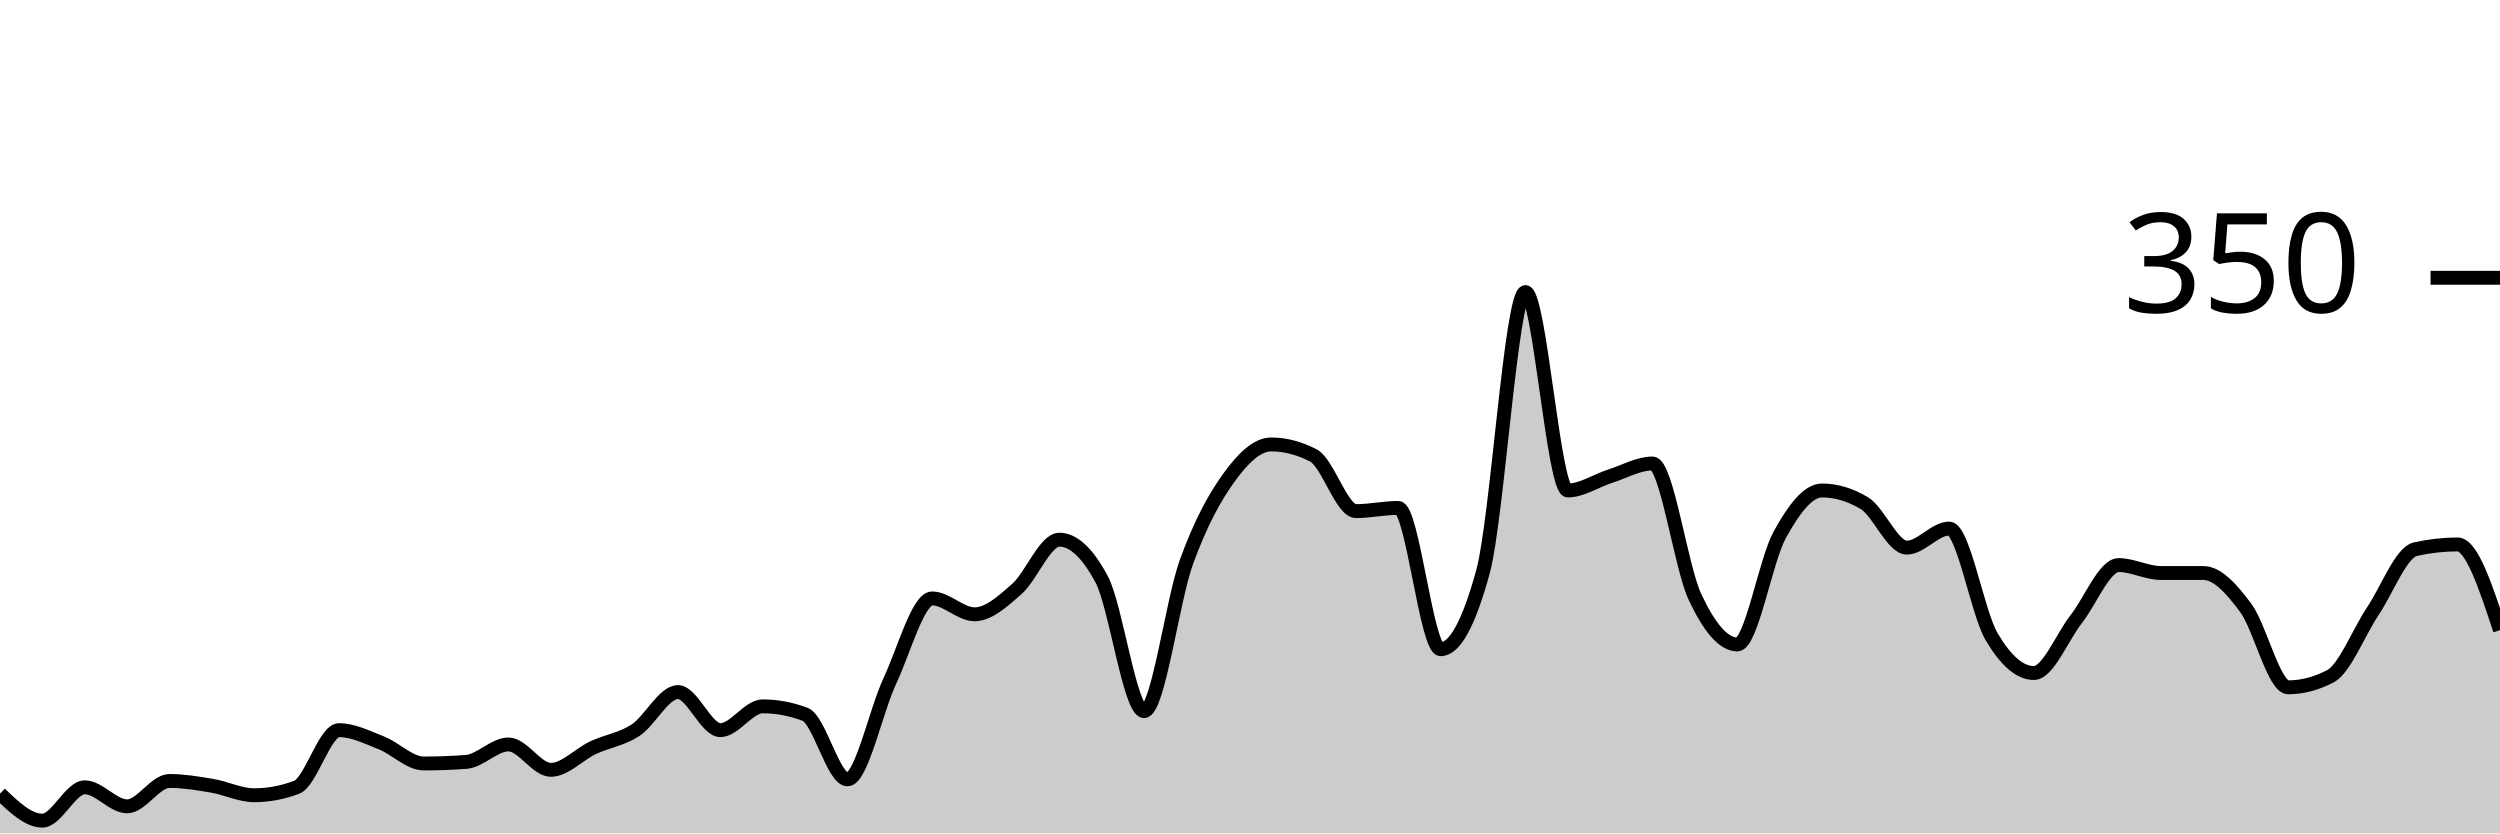
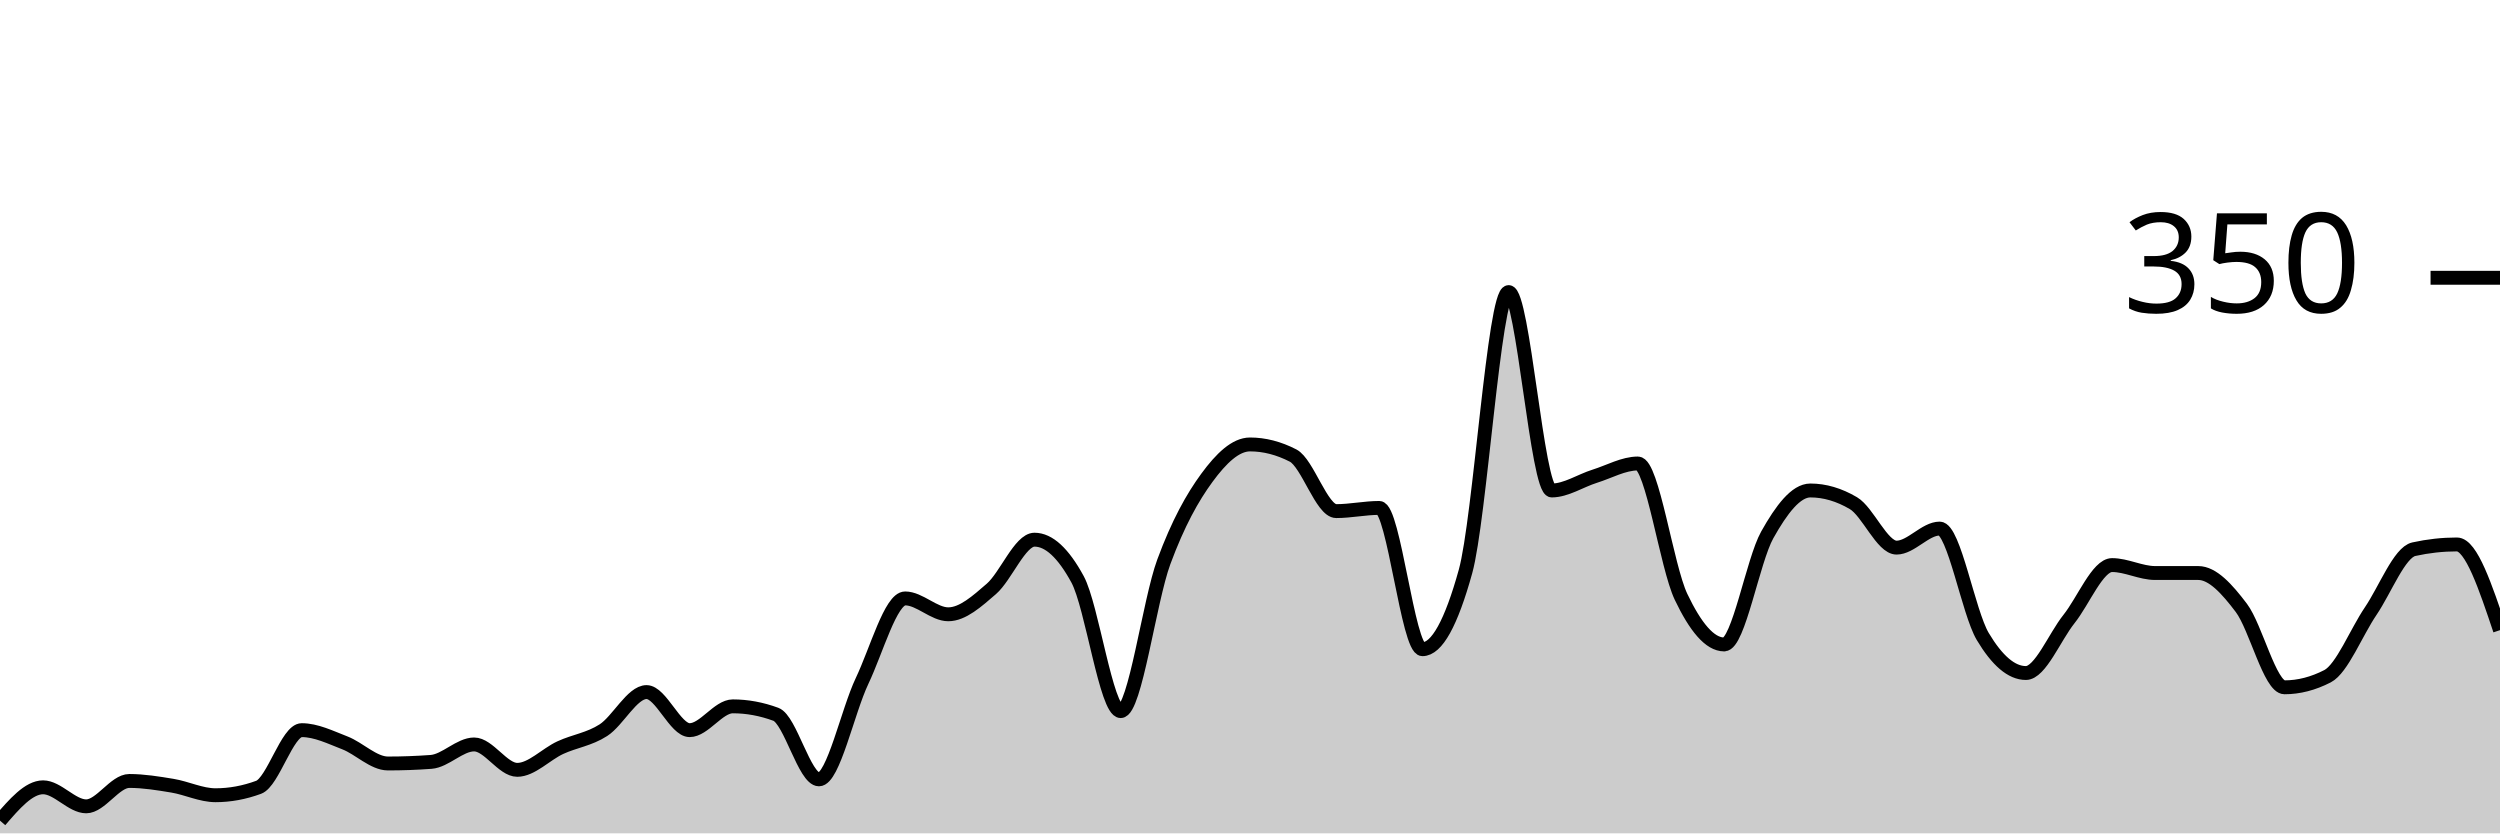
<svg xmlns="http://www.w3.org/2000/svg" viewBox="0 0 180 60">
  <g transform="translate(0,20)">
-     <path class="area" fill="rgba(0, 0, 0, 0.2)" d="M0,37.143C1.017,38.114,2.034,39.086,3.051,39.086C4.068,39.086,5.085,36.686,6.102,36.686C7.119,36.686,8.136,38.057,9.153,38.057C10.169,38.057,11.186,36.229,12.203,36.229C13.22,36.229,14.237,36.4,15.254,36.571C16.271,36.743,17.288,37.257,18.305,37.257C19.322,37.257,20.339,37.067,21.356,36.686C22.373,36.305,23.39,32.571,24.407,32.571C25.424,32.571,26.441,33.086,27.458,33.486C28.475,33.886,29.492,34.971,30.508,34.971C31.525,34.971,32.542,34.933,33.559,34.857C34.576,34.781,35.593,33.6,36.61,33.6C37.627,33.6,38.644,35.429,39.661,35.429C40.678,35.429,41.695,34.305,42.712,33.829C43.729,33.352,44.746,33.238,45.763,32.571C46.78,31.905,47.797,29.829,48.814,29.829C49.831,29.829,50.847,32.571,51.864,32.571C52.881,32.571,53.898,30.857,54.915,30.857C55.932,30.857,56.949,31.048,57.966,31.429C58.983,31.81,60,36.114,61.017,36.114C62.034,36.114,63.051,31.2,64.068,29.029C65.085,26.857,66.102,23.086,67.119,23.086C68.136,23.086,69.153,24.229,70.169,24.229C71.186,24.229,72.203,23.295,73.22,22.4C74.237,21.505,75.254,18.857,76.271,18.857C77.288,18.857,78.305,19.81,79.322,21.714C80.339,23.619,81.356,31.2,82.373,31.2C83.39,31.2,84.407,23.257,85.424,20.457C86.441,17.657,87.458,15.81,88.475,14.4C89.492,12.99,90.508,12,91.525,12C92.542,12,93.559,12.267,94.576,12.8C95.593,13.333,96.61,16.8,97.627,16.8C98.644,16.8,99.661,16.571,100.678,16.571C101.695,16.571,102.712,26.743,103.729,26.743C104.746,26.743,105.763,24.876,106.78,21.143C107.797,17.41,108.814,1.029,109.831,1.029C110.847,1.029,111.864,15.314,112.881,15.314C113.898,15.314,114.915,14.61,115.932,14.286C116.949,13.962,117.966,13.371,118.983,13.371C120,13.371,121.017,20.8,122.034,22.971C123.051,25.143,124.068,26.4,125.085,26.4C126.102,26.4,127.119,20.362,128.136,18.514C129.153,16.667,130.169,15.314,131.186,15.314C132.203,15.314,133.22,15.619,134.237,16.229C135.254,16.838,136.271,19.429,137.288,19.429C138.305,19.429,139.322,18.057,140.339,18.057C141.356,18.057,142.373,24.095,143.39,25.829C144.407,27.562,145.424,28.457,146.441,28.457C147.458,28.457,148.475,25.867,149.492,24.571C150.508,23.276,151.525,20.686,152.542,20.686C153.559,20.686,154.576,21.257,155.593,21.257C156.61,21.257,157.627,21.257,158.644,21.257C159.661,21.257,160.678,22.4,161.695,23.771C162.712,25.143,163.729,29.486,164.746,29.486C165.763,29.486,166.78,29.219,167.797,28.686C168.814,28.152,169.831,25.524,170.847,24C171.864,22.476,172.881,19.771,173.898,19.543C174.915,19.314,175.932,19.2,176.949,19.2C177.966,19.2,178.983,22.286,180,25.371L180,40C178.983,40,177.966,40,176.949,40C175.932,40,174.915,40,173.898,40C172.881,40,171.864,40,170.847,40C169.831,40,168.814,40,167.797,40C166.78,40,165.763,40,164.746,40C163.729,40,162.712,40,161.695,40C160.678,40,159.661,40,158.644,40C157.627,40,156.61,40,155.593,40C154.576,40,153.559,40,152.542,40C151.525,40,150.508,40,149.492,40C148.475,40,147.458,40,146.441,40C145.424,40,144.407,40,143.39,40C142.373,40,141.356,40,140.339,40C139.322,40,138.305,40,137.288,40C136.271,40,135.254,40,134.237,40C133.22,40,132.203,40,131.186,40C130.169,40,129.153,40,128.136,40C127.119,40,126.102,40,125.085,40C124.068,40,123.051,40,122.034,40C121.017,40,120,40,118.983,40C117.966,40,116.949,40,115.932,40C114.915,40,113.898,40,112.881,40C111.864,40,110.847,40,109.831,40C108.814,40,107.797,40,106.78,40C105.763,40,104.746,40,103.729,40C102.712,40,101.695,40,100.678,40C99.661,40,98.644,40,97.627,40C96.61,40,95.593,40,94.576,40C93.559,40,92.542,40,91.525,40C90.508,40,89.492,40,88.475,40C87.458,40,86.441,40,85.424,40C84.407,40,83.39,40,82.373,40C81.356,40,80.339,40,79.322,40C78.305,40,77.288,40,76.271,40C75.254,40,74.237,40,73.22,40C72.203,40,71.186,40,70.169,40C69.153,40,68.136,40,67.119,40C66.102,40,65.085,40,64.068,40C63.051,40,62.034,40,61.017,40C60,40,58.983,40,57.966,40C56.949,40,55.932,40,54.915,40C53.898,40,52.881,40,51.864,40C50.847,40,49.831,40,48.814,40C47.797,40,46.78,40,45.763,40C44.746,40,43.729,40,42.712,40C41.695,40,40.678,40,39.661,40C38.644,40,37.627,40,36.61,40C35.593,40,34.576,40,33.559,40C32.542,40,31.525,40,30.508,40C29.492,40,28.475,40,27.458,40C26.441,40,25.424,40,24.407,40C23.39,40,22.373,40,21.356,40C20.339,40,19.322,40,18.305,40C17.288,40,16.271,40,15.254,40C14.237,40,13.22,40,12.203,40C11.186,40,10.169,40,9.153,40C8.136,40,7.119,40,6.102,40C5.085,40,4.068,40,3.051,40C2.034,40,1.017,40,0,40Z" />
-     <path class="line" stroke="black" fill="none" d="M0,37.143C1.017,38.114,2.034,39.086,3.051,39.086C4.068,39.086,5.085,36.686,6.102,36.686C7.119,36.686,8.136,38.057,9.153,38.057C10.169,38.057,11.186,36.229,12.203,36.229C13.22,36.229,14.237,36.4,15.254,36.571C16.271,36.743,17.288,37.257,18.305,37.257C19.322,37.257,20.339,37.067,21.356,36.686C22.373,36.305,23.39,32.571,24.407,32.571C25.424,32.571,26.441,33.086,27.458,33.486C28.475,33.886,29.492,34.971,30.508,34.971C31.525,34.971,32.542,34.933,33.559,34.857C34.576,34.781,35.593,33.6,36.61,33.6C37.627,33.6,38.644,35.429,39.661,35.429C40.678,35.429,41.695,34.305,42.712,33.829C43.729,33.352,44.746,33.238,45.763,32.571C46.78,31.905,47.797,29.829,48.814,29.829C49.831,29.829,50.847,32.571,51.864,32.571C52.881,32.571,53.898,30.857,54.915,30.857C55.932,30.857,56.949,31.048,57.966,31.429C58.983,31.81,60,36.114,61.017,36.114C62.034,36.114,63.051,31.2,64.068,29.029C65.085,26.857,66.102,23.086,67.119,23.086C68.136,23.086,69.153,24.229,70.169,24.229C71.186,24.229,72.203,23.295,73.22,22.4C74.237,21.505,75.254,18.857,76.271,18.857C77.288,18.857,78.305,19.81,79.322,21.714C80.339,23.619,81.356,31.2,82.373,31.2C83.39,31.2,84.407,23.257,85.424,20.457C86.441,17.657,87.458,15.81,88.475,14.4C89.492,12.99,90.508,12,91.525,12C92.542,12,93.559,12.267,94.576,12.8C95.593,13.333,96.61,16.8,97.627,16.8C98.644,16.8,99.661,16.571,100.678,16.571C101.695,16.571,102.712,26.743,103.729,26.743C104.746,26.743,105.763,24.876,106.78,21.143C107.797,17.41,108.814,1.029,109.831,1.029C110.847,1.029,111.864,15.314,112.881,15.314C113.898,15.314,114.915,14.61,115.932,14.286C116.949,13.962,117.966,13.371,118.983,13.371C120,13.371,121.017,20.8,122.034,22.971C123.051,25.143,124.068,26.4,125.085,26.4C126.102,26.4,127.119,20.362,128.136,18.514C129.153,16.667,130.169,15.314,131.186,15.314C132.203,15.314,133.22,15.619,134.237,16.229C135.254,16.838,136.271,19.429,137.288,19.429C138.305,19.429,139.322,18.057,140.339,18.057C141.356,18.057,142.373,24.095,143.39,25.829C144.407,27.562,145.424,28.457,146.441,28.457C147.458,28.457,148.475,25.867,149.492,24.571C150.508,23.276,151.525,20.686,152.542,20.686C153.559,20.686,154.576,21.257,155.593,21.257C156.61,21.257,157.627,21.257,158.644,21.257C159.661,21.257,160.678,22.4,161.695,23.771C162.712,25.143,163.729,29.486,164.746,29.486C165.763,29.486,166.78,29.219,167.797,28.686C168.814,28.152,169.831,25.524,170.847,24C171.864,22.476,172.881,19.771,173.898,19.543C174.915,19.314,175.932,19.2,176.949,19.2C177.966,19.2,178.983,22.286,180,25.371" />
+     <path class="area" fill="rgba(0, 0, 0, 0.2)" d="M0,39.086C1.034,37.886,2.069,36.686,3.103,36.686C4.138,36.686,5.172,38.057,6.207,38.057C7.241,38.057,8.276,36.229,9.31,36.229C10.345,36.229,11.379,36.4,12.414,36.571C13.448,36.743,14.483,37.257,15.517,37.257C16.552,37.257,17.586,37.067,18.621,36.686C19.655,36.305,20.69,32.571,21.724,32.571C22.759,32.571,23.793,33.086,24.828,33.486C25.862,33.886,26.897,34.971,27.931,34.971C28.966,34.971,30,34.933,31.034,34.857C32.069,34.781,33.103,33.6,34.138,33.6C35.172,33.6,36.207,35.429,37.241,35.429C38.276,35.429,39.31,34.305,40.345,33.829C41.379,33.352,42.414,33.238,43.448,32.571C44.483,31.905,45.517,29.829,46.552,29.829C47.586,29.829,48.621,32.571,49.655,32.571C50.69,32.571,51.724,30.857,52.759,30.857C53.793,30.857,54.828,31.048,55.862,31.429C56.897,31.81,57.931,36.114,58.966,36.114C60,36.114,61.034,31.2,62.069,29.029C63.103,26.857,64.138,23.086,65.172,23.086C66.207,23.086,67.241,24.229,68.276,24.229C69.31,24.229,70.345,23.295,71.379,22.4C72.414,21.505,73.448,18.857,74.483,18.857C75.517,18.857,76.552,19.81,77.586,21.714C78.621,23.619,79.655,31.2,80.69,31.2C81.724,31.2,82.759,23.257,83.793,20.457C84.828,17.657,85.862,15.81,86.897,14.4C87.931,12.99,88.966,12,90,12C91.034,12,92.069,12.267,93.103,12.8C94.138,13.333,95.172,16.8,96.207,16.8C97.241,16.8,98.276,16.571,99.31,16.571C100.345,16.571,101.379,26.743,102.414,26.743C103.448,26.743,104.483,24.876,105.517,21.143C106.552,17.41,107.586,1.029,108.621,1.029C109.655,1.029,110.69,15.314,111.724,15.314C112.759,15.314,113.793,14.61,114.828,14.286C115.862,13.962,116.897,13.371,117.931,13.371C118.966,13.371,120,20.8,121.034,22.971C122.069,25.143,123.103,26.4,124.138,26.4C125.172,26.4,126.207,20.362,127.241,18.514C128.276,16.667,129.31,15.314,130.345,15.314C131.379,15.314,132.414,15.619,133.448,16.229C134.483,16.838,135.517,19.429,136.552,19.429C137.586,19.429,138.621,18.057,139.655,18.057C140.69,18.057,141.724,24.095,142.759,25.829C143.793,27.562,144.828,28.457,145.862,28.457C146.897,28.457,147.931,25.867,148.966,24.571C150,23.276,151.034,20.686,152.069,20.686C153.103,20.686,154.138,21.257,155.172,21.257C156.207,21.257,157.241,21.257,158.276,21.257C159.31,21.257,160.345,22.4,161.379,23.771C162.414,25.143,163.448,29.486,164.483,29.486C165.517,29.486,166.552,29.219,167.586,28.686C168.621,28.152,169.655,25.524,170.69,24C171.724,22.476,172.759,19.771,173.793,19.543C174.828,19.314,175.862,19.2,176.897,19.2C177.931,19.2,178.966,22.286,180,25.371L180,40C178.966,40,177.931,40,176.897,40C175.862,40,174.828,40,173.793,40C172.759,40,171.724,40,170.69,40C169.655,40,168.621,40,167.586,40C166.552,40,165.517,40,164.483,40C163.448,40,162.414,40,161.379,40C160.345,40,159.31,40,158.276,40C157.241,40,156.207,40,155.172,40C154.138,40,153.103,40,152.069,40C151.034,40,150,40,148.966,40C147.931,40,146.897,40,145.862,40C144.828,40,143.793,40,142.759,40C141.724,40,140.69,40,139.655,40C138.621,40,137.586,40,136.552,40C135.517,40,134.483,40,133.448,40C132.414,40,131.379,40,130.345,40C129.31,40,128.276,40,127.241,40C126.207,40,125.172,40,124.138,40C123.103,40,122.069,40,121.034,40C120,40,118.966,40,117.931,40C116.897,40,115.862,40,114.828,40C113.793,40,112.759,40,111.724,40C110.69,40,109.655,40,108.621,40C107.586,40,106.552,40,105.517,40C104.483,40,103.448,40,102.414,40C101.379,40,100.345,40,99.31,40C98.276,40,97.241,40,96.207,40C95.172,40,94.138,40,93.103,40C92.069,40,91.034,40,90,40C88.966,40,87.931,40,86.897,40C85.862,40,84.828,40,83.793,40C82.759,40,81.724,40,80.69,40C79.655,40,78.621,40,77.586,40C76.552,40,75.517,40,74.483,40C73.448,40,72.414,40,71.379,40C70.345,40,69.31,40,68.276,40C67.241,40,66.207,40,65.172,40C64.138,40,63.103,40,62.069,40C61.034,40,60,40,58.966,40C57.931,40,56.897,40,55.862,40C54.828,40,53.793,40,52.759,40C51.724,40,50.69,40,49.655,40C48.621,40,47.586,40,46.552,40C45.517,40,44.483,40,43.448,40C42.414,40,41.379,40,40.345,40C39.31,40,38.276,40,37.241,40C36.207,40,35.172,40,34.138,40C33.103,40,32.069,40,31.034,40C30,40,28.966,40,27.931,40C26.897,40,25.862,40,24.828,40C23.793,40,22.759,40,21.724,40C20.69,40,19.655,40,18.621,40C17.586,40,16.552,40,15.517,40C14.483,40,13.448,40,12.414,40C11.379,40,10.345,40,9.31,40C8.276,40,7.241,40,6.207,40C5.172,40,4.138,40,3.103,40C2.069,40,1.034,40,0,40Z" />
+     <path class="line" stroke="black" fill="none" d="M0,39.086C1.034,37.886,2.069,36.686,3.103,36.686C4.138,36.686,5.172,38.057,6.207,38.057C7.241,38.057,8.276,36.229,9.31,36.229C10.345,36.229,11.379,36.4,12.414,36.571C13.448,36.743,14.483,37.257,15.517,37.257C16.552,37.257,17.586,37.067,18.621,36.686C19.655,36.305,20.69,32.571,21.724,32.571C22.759,32.571,23.793,33.086,24.828,33.486C25.862,33.886,26.897,34.971,27.931,34.971C28.966,34.971,30,34.933,31.034,34.857C32.069,34.781,33.103,33.6,34.138,33.6C35.172,33.6,36.207,35.429,37.241,35.429C38.276,35.429,39.31,34.305,40.345,33.829C41.379,33.352,42.414,33.238,43.448,32.571C44.483,31.905,45.517,29.829,46.552,29.829C47.586,29.829,48.621,32.571,49.655,32.571C50.69,32.571,51.724,30.857,52.759,30.857C53.793,30.857,54.828,31.048,55.862,31.429C56.897,31.81,57.931,36.114,58.966,36.114C60,36.114,61.034,31.2,62.069,29.029C63.103,26.857,64.138,23.086,65.172,23.086C66.207,23.086,67.241,24.229,68.276,24.229C69.31,24.229,70.345,23.295,71.379,22.4C72.414,21.505,73.448,18.857,74.483,18.857C75.517,18.857,76.552,19.81,77.586,21.714C78.621,23.619,79.655,31.2,80.69,31.2C81.724,31.2,82.759,23.257,83.793,20.457C84.828,17.657,85.862,15.81,86.897,14.4C87.931,12.99,88.966,12,90,12C91.034,12,92.069,12.267,93.103,12.8C94.138,13.333,95.172,16.8,96.207,16.8C97.241,16.8,98.276,16.571,99.31,16.571C100.345,16.571,101.379,26.743,102.414,26.743C103.448,26.743,104.483,24.876,105.517,21.143C106.552,17.41,107.586,1.029,108.621,1.029C109.655,1.029,110.69,15.314,111.724,15.314C112.759,15.314,113.793,14.61,114.828,14.286C115.862,13.962,116.897,13.371,117.931,13.371C118.966,13.371,120,20.8,121.034,22.971C122.069,25.143,123.103,26.4,124.138,26.4C125.172,26.4,126.207,20.362,127.241,18.514C128.276,16.667,129.31,15.314,130.345,15.314C131.379,15.314,132.414,15.619,133.448,16.229C134.483,16.838,135.517,19.429,136.552,19.429C137.586,19.429,138.621,18.057,139.655,18.057C140.69,18.057,141.724,24.095,142.759,25.829C143.793,27.562,144.828,28.457,145.862,28.457C146.897,28.457,147.931,25.867,148.966,24.571C150,23.276,151.034,20.686,152.069,20.686C153.103,20.686,154.138,21.257,155.172,21.257C156.207,21.257,157.241,21.257,158.276,21.257C159.31,21.257,160.345,22.4,161.379,23.771C162.414,25.143,163.448,29.486,164.483,29.486C165.517,29.486,166.552,29.219,167.586,28.686C168.621,28.152,169.655,25.524,170.69,24C171.724,22.476,172.759,19.771,173.793,19.543C174.828,19.314,175.862,19.2,176.897,19.2C177.931,19.2,178.966,22.286,180,25.371" />
    <path class="axis-ceiling" stroke-width="1" stroke="black" fill="none" d="M175,0L180,0" />
    <text class="axis-ceiling-label" font-family="sans-serif" text-anchor="end" font-size="10px" x="170" y="2.5">350</text>
  </g>
</svg>
